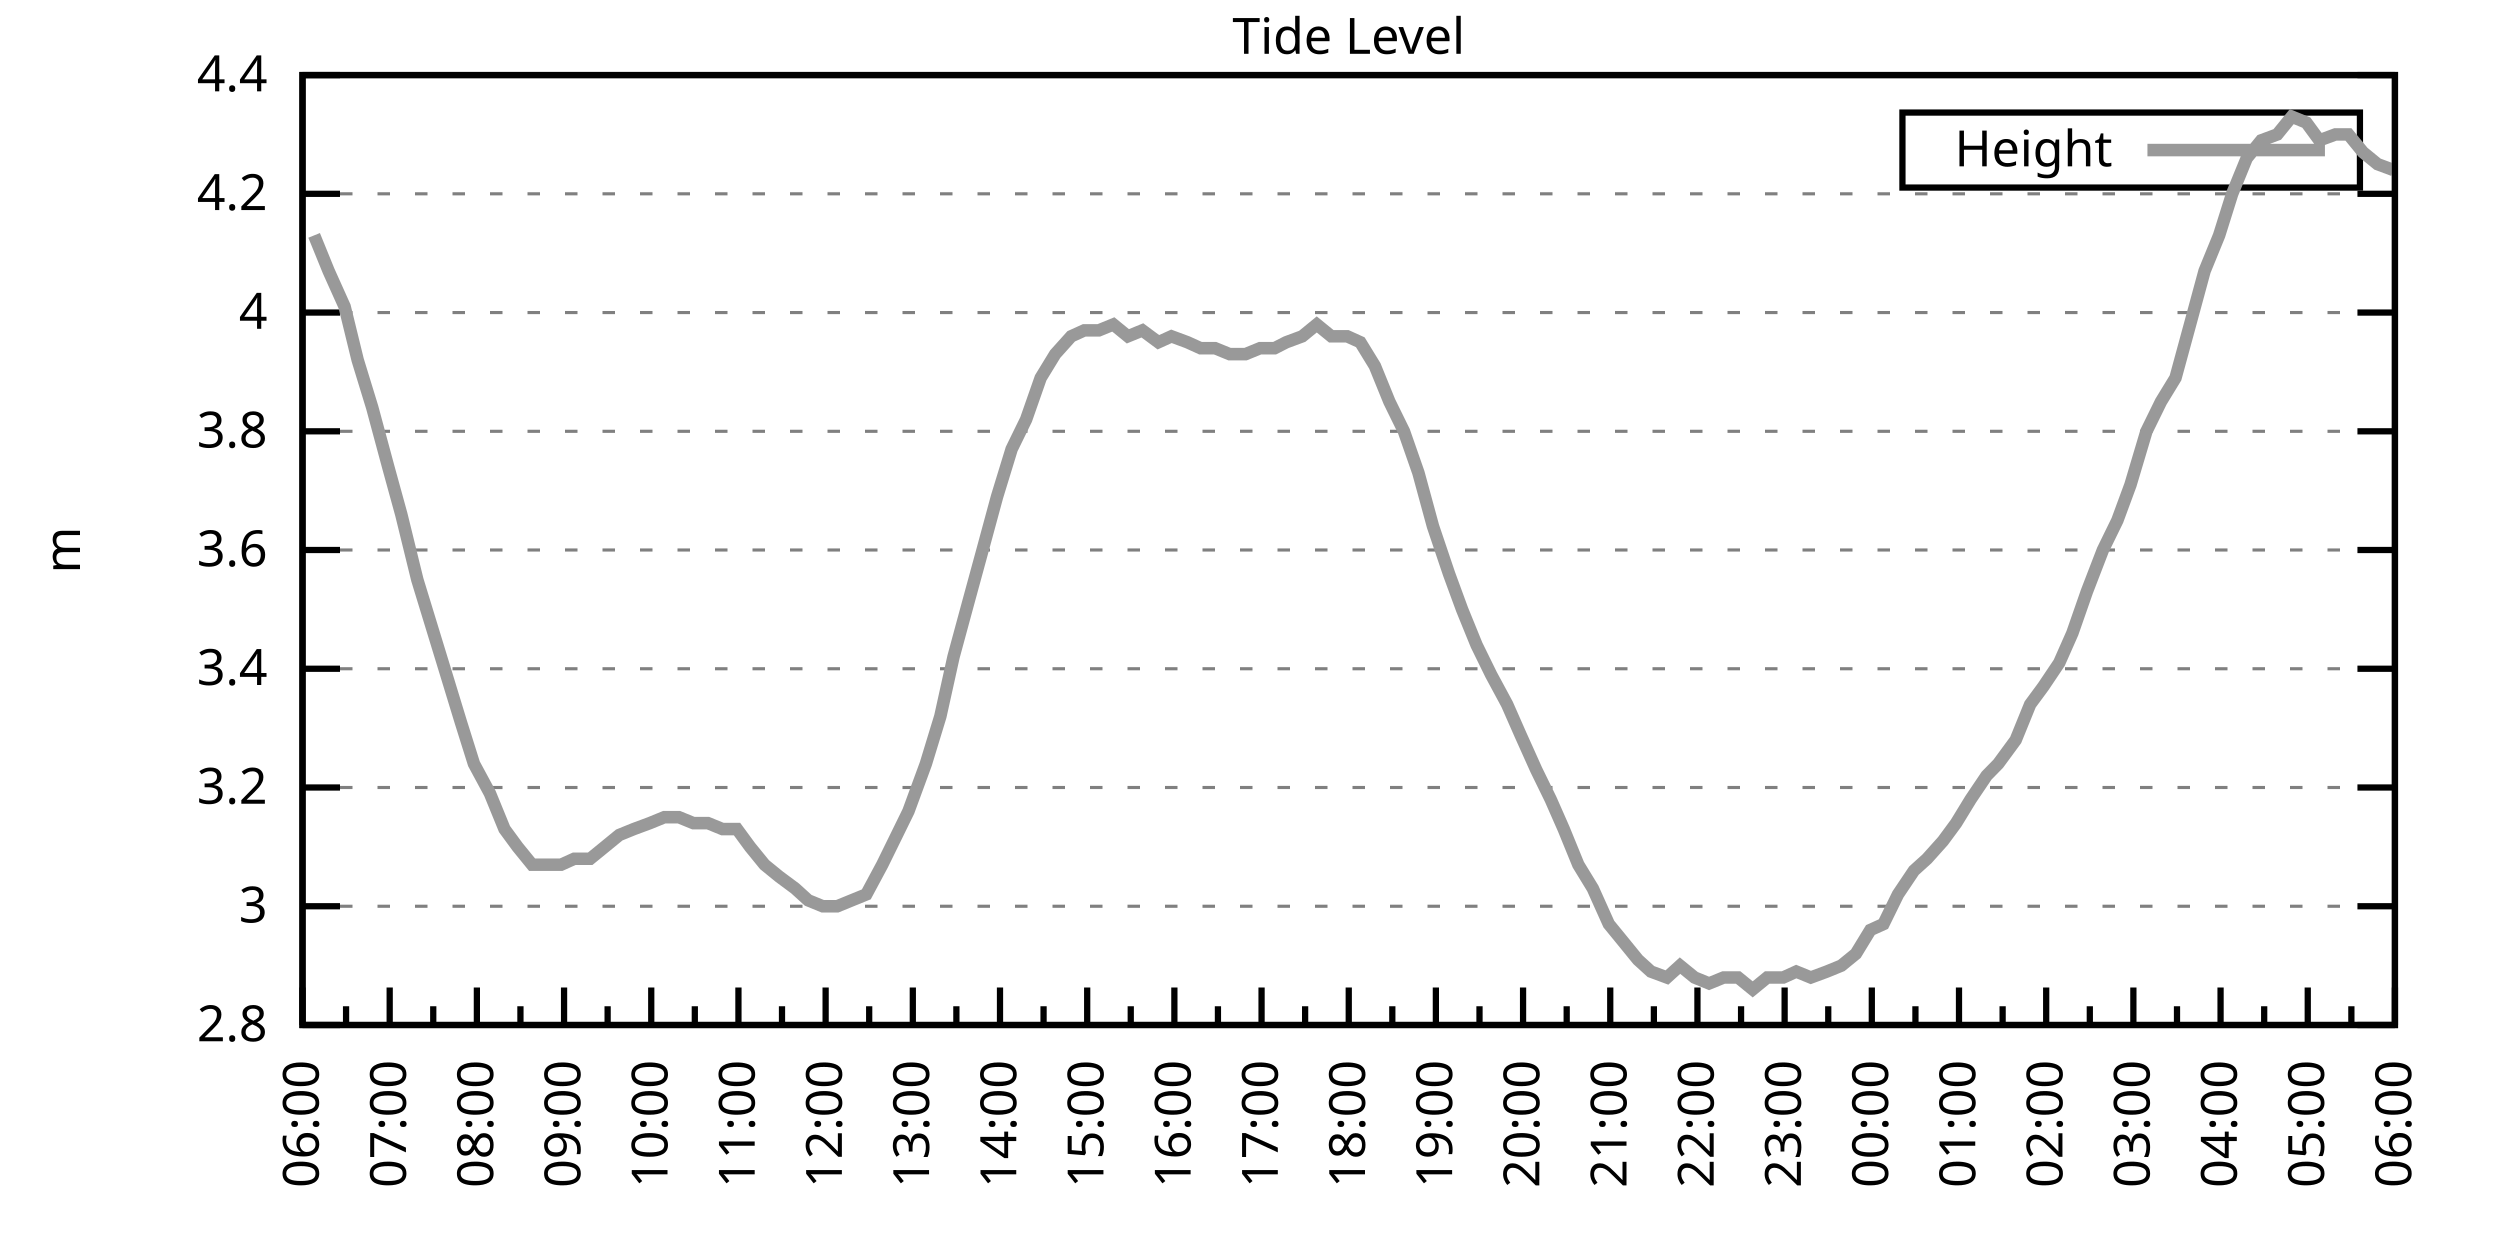
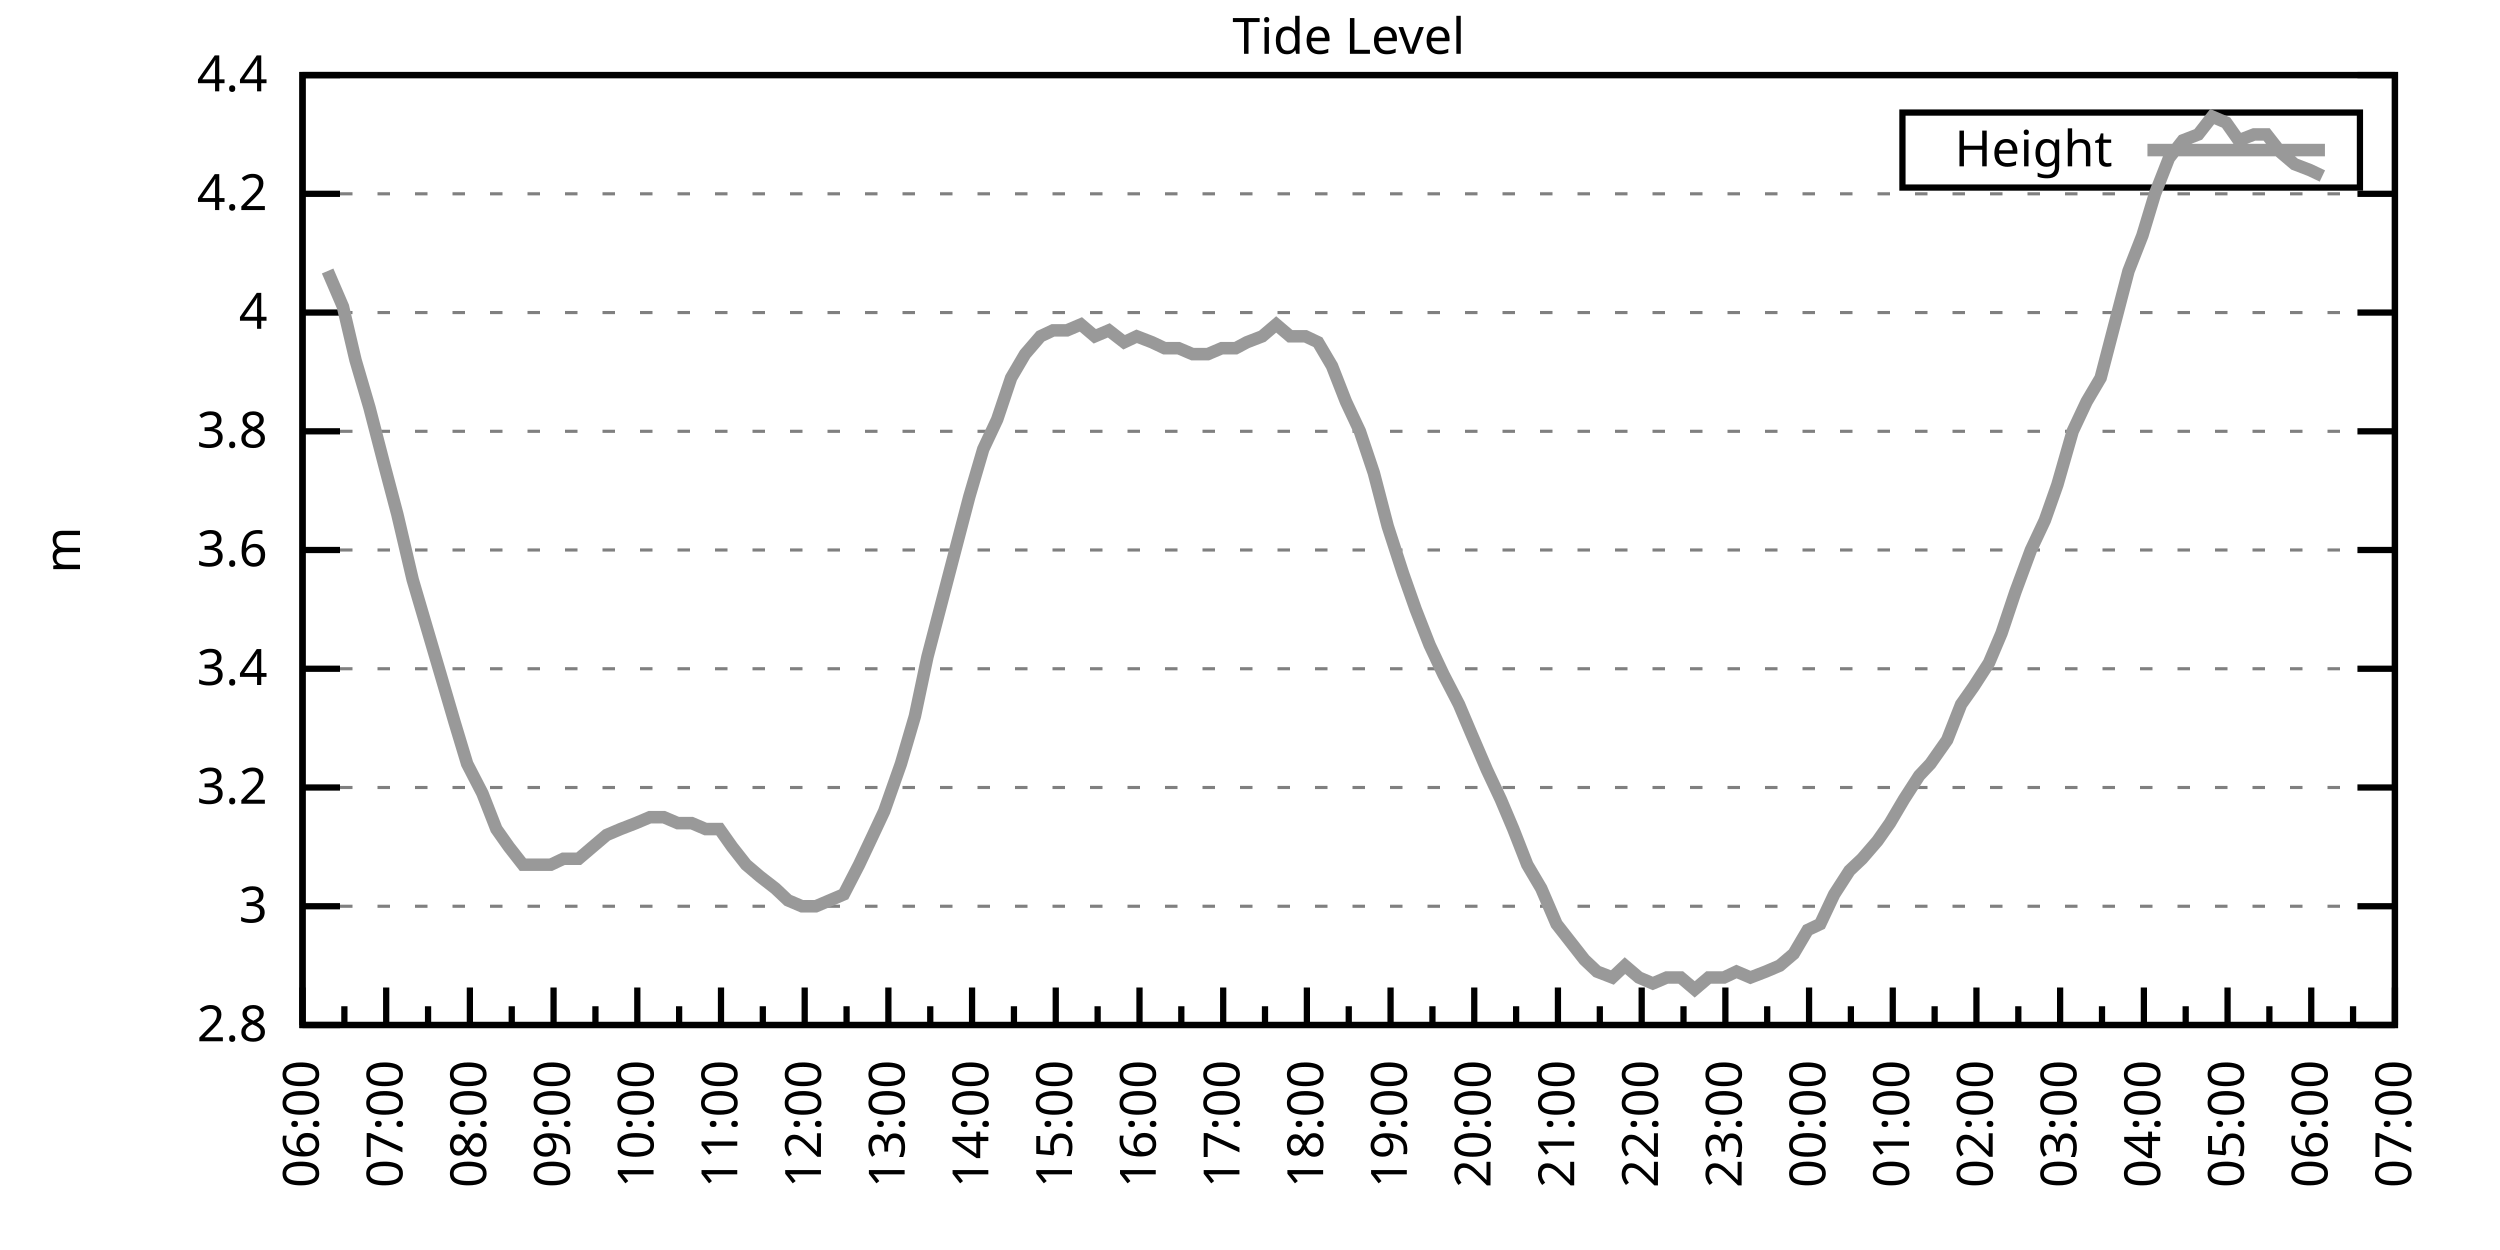
<svg xmlns="http://www.w3.org/2000/svg" xmlns:xlink="http://www.w3.org/1999/xlink" width="400" height="200" viewBox="0 0 400 200">
  <g id="gnuplot_canvas">
    <rect x="0" y="0" width="400" height="200" fill="none" />
    <defs>
      <circle id="gpDot" r="0.5" stroke-width="0.5" stroke="currentColor" />
      <path id="gpPt0" stroke-width="0.333" stroke="currentColor" d="M-1,0 h2 M0,-1 v2" />
      <path id="gpPt1" stroke-width="0.333" stroke="currentColor" d="M-1,-1 L1,1 M1,-1 L-1,1" />
      <path id="gpPt2" stroke-width="0.333" stroke="currentColor" d="M-1,0 L1,0 M0,-1 L0,1 M-1,-1 L1,1 M-1,1 L1,-1" />
      <rect id="gpPt3" stroke-width="0.333" stroke="currentColor" x="-1" y="-1" width="2" height="2" />
      <rect id="gpPt4" stroke-width="0.333" stroke="currentColor" fill="currentColor" x="-1" y="-1" width="2" height="2" />
      <circle id="gpPt5" stroke-width="0.333" stroke="currentColor" cx="0" cy="0" r="1" />
      <use xlink:href="#gpPt5" id="gpPt6" fill="currentColor" stroke="none" />
      <path id="gpPt7" stroke-width="0.333" stroke="currentColor" d="M0,-1.33 L-1.33,0.67 L1.33,0.67 z" />
      <use xlink:href="#gpPt7" id="gpPt8" fill="currentColor" stroke="none" />
      <use xlink:href="#gpPt7" id="gpPt9" stroke="currentColor" transform="rotate(180)" />
      <use xlink:href="#gpPt9" id="gpPt10" fill="currentColor" stroke="none" />
      <use xlink:href="#gpPt3" id="gpPt11" stroke="currentColor" transform="rotate(45)" />
      <use xlink:href="#gpPt11" id="gpPt12" fill="currentColor" stroke="none" />
      <path id="gpPt13" stroke-width="0.333" stroke="currentColor" d="M0,1.330 L1.265,0.411 L0.782,-1.067 L-0.782,-1.076 L-1.265,0.411 z" />
      <use xlink:href="#gpPt13" id="gpPt14" fill="currentColor" stroke="none" />
      <filter id="textbox" filterUnits="objectBoundingBox" x="0" y="0" height="1" width="1">
        <feFlood flood-color="white" flood-opacity="1" result="bgnd" />
        <feComposite in="SourceGraphic" in2="bgnd" operator="atop" />
      </filter>
      <filter id="greybox" filterUnits="objectBoundingBox" x="0" y="0" height="1" width="1">
        <feFlood flood-color="lightgrey" flood-opacity="1" result="grey" />
        <feComposite in="SourceGraphic" in2="grey" operator="atop" />
      </filter>
    </defs>
    <g fill="none" color="white" stroke="currentColor" stroke-width="1.00" stroke-linecap="butt" stroke-linejoin="miter">
</g>
    <g fill="none" color="black" stroke="currentColor" stroke-width="1.00" stroke-linecap="butt" stroke-linejoin="miter">
      <g stroke="none" shape-rendering="crispEdges">
        <polygon fill="rgb(255, 255, 255)" points="48.40,164.00 383.18,164.00 383.18,12.02 48.40,12.02 " />
      </g>
    </g>
    <g fill="none" color="black" stroke="currentColor" stroke-width="1.00" stroke-linecap="butt" stroke-linejoin="miter">
</g>
    <g fill="none" color="black" stroke="black" stroke-width="0.50" stroke-linecap="butt" stroke-linejoin="miter">
</g>
    <g fill="none" color="gray" stroke="currentColor" stroke-width="0.50" stroke-linecap="butt" stroke-linejoin="miter">
      <path stroke="gray" stroke-dasharray="2,4" class="gridline" d="M48.40,164.00 L383.19,164.00  " />
    </g>
    <g fill="none" color="gray" stroke="gray" stroke-width="1.00" stroke-linecap="butt" stroke-linejoin="miter">
</g>
    <g fill="none" color="black" stroke="currentColor" stroke-width="1.00" stroke-linecap="butt" stroke-linejoin="miter">
      <path stroke="black" d="M48.40,164.00 L54.40,164.00 M383.19,164.00 L377.19,164.00  " />
      <g transform="translate(42.80,166.60)" stroke="none" fill="black" font-family="Sans" font-size="8.00" text-anchor="end">
        <text>
          <tspan font-family="Sans"> 2.8</tspan>
        </text>
      </g>
    </g>
    <g fill="none" color="black" stroke="currentColor" stroke-width="1.00" stroke-linecap="butt" stroke-linejoin="miter">
</g>
    <g fill="none" color="black" stroke="black" stroke-width="0.50" stroke-linecap="butt" stroke-linejoin="miter">
</g>
    <g fill="none" color="gray" stroke="currentColor" stroke-width="0.50" stroke-linecap="butt" stroke-linejoin="miter">
      <path stroke="gray" stroke-dasharray="2,4" class="gridline" d="M48.40,145.00 L383.19,145.00  " />
    </g>
    <g fill="none" color="gray" stroke="gray" stroke-width="1.00" stroke-linecap="butt" stroke-linejoin="miter">
</g>
    <g fill="none" color="black" stroke="currentColor" stroke-width="1.00" stroke-linecap="butt" stroke-linejoin="miter">
      <path stroke="black" d="M48.40,145.00 L54.40,145.00 M383.19,145.00 L377.19,145.00  " />
      <g transform="translate(42.80,147.60)" stroke="none" fill="black" font-family="Sans" font-size="8.00" text-anchor="end">
        <text>
          <tspan font-family="Sans"> 3</tspan>
        </text>
      </g>
    </g>
    <g fill="none" color="black" stroke="currentColor" stroke-width="1.00" stroke-linecap="butt" stroke-linejoin="miter">
</g>
    <g fill="none" color="black" stroke="black" stroke-width="0.50" stroke-linecap="butt" stroke-linejoin="miter">
</g>
    <g fill="none" color="gray" stroke="currentColor" stroke-width="0.50" stroke-linecap="butt" stroke-linejoin="miter">
      <path stroke="gray" stroke-dasharray="2,4" class="gridline" d="M48.40,126.00 L383.19,126.00  " />
    </g>
    <g fill="none" color="gray" stroke="gray" stroke-width="1.00" stroke-linecap="butt" stroke-linejoin="miter">
</g>
    <g fill="none" color="black" stroke="currentColor" stroke-width="1.00" stroke-linecap="butt" stroke-linejoin="miter">
      <path stroke="black" d="M48.40,126.00 L54.40,126.00 M383.19,126.00 L377.19,126.00  " />
      <g transform="translate(42.80,128.60)" stroke="none" fill="black" font-family="Sans" font-size="8.00" text-anchor="end">
        <text>
          <tspan font-family="Sans"> 3.2</tspan>
        </text>
      </g>
    </g>
    <g fill="none" color="black" stroke="currentColor" stroke-width="1.00" stroke-linecap="butt" stroke-linejoin="miter">
</g>
    <g fill="none" color="black" stroke="black" stroke-width="0.50" stroke-linecap="butt" stroke-linejoin="miter">
</g>
    <g fill="none" color="gray" stroke="currentColor" stroke-width="0.50" stroke-linecap="butt" stroke-linejoin="miter">
      <path stroke="gray" stroke-dasharray="2,4" class="gridline" d="M48.40,107.00 L383.19,107.00  " />
    </g>
    <g fill="none" color="gray" stroke="gray" stroke-width="1.00" stroke-linecap="butt" stroke-linejoin="miter">
</g>
    <g fill="none" color="black" stroke="currentColor" stroke-width="1.00" stroke-linecap="butt" stroke-linejoin="miter">
      <path stroke="black" d="M48.40,107.00 L54.40,107.00 M383.19,107.00 L377.19,107.00  " />
      <g transform="translate(42.80,109.60)" stroke="none" fill="black" font-family="Sans" font-size="8.00" text-anchor="end">
        <text>
          <tspan font-family="Sans"> 3.4</tspan>
        </text>
      </g>
    </g>
    <g fill="none" color="black" stroke="currentColor" stroke-width="1.00" stroke-linecap="butt" stroke-linejoin="miter">
</g>
    <g fill="none" color="black" stroke="black" stroke-width="0.50" stroke-linecap="butt" stroke-linejoin="miter">
</g>
    <g fill="none" color="gray" stroke="currentColor" stroke-width="0.50" stroke-linecap="butt" stroke-linejoin="miter">
      <path stroke="gray" stroke-dasharray="2,4" class="gridline" d="M48.40,88.00 L383.19,88.00  " />
    </g>
    <g fill="none" color="gray" stroke="gray" stroke-width="1.00" stroke-linecap="butt" stroke-linejoin="miter">
</g>
    <g fill="none" color="black" stroke="currentColor" stroke-width="1.00" stroke-linecap="butt" stroke-linejoin="miter">
      <path stroke="black" d="M48.40,88.00 L54.40,88.00 M383.19,88.00 L377.19,88.00  " />
      <g transform="translate(42.80,90.60)" stroke="none" fill="black" font-family="Sans" font-size="8.00" text-anchor="end">
        <text>
          <tspan font-family="Sans"> 3.6</tspan>
        </text>
      </g>
    </g>
    <g fill="none" color="black" stroke="currentColor" stroke-width="1.00" stroke-linecap="butt" stroke-linejoin="miter">
</g>
    <g fill="none" color="black" stroke="black" stroke-width="0.50" stroke-linecap="butt" stroke-linejoin="miter">
</g>
    <g fill="none" color="gray" stroke="currentColor" stroke-width="0.50" stroke-linecap="butt" stroke-linejoin="miter">
      <path stroke="gray" stroke-dasharray="2,4" class="gridline" d="M48.40,69.01 L383.19,69.01  " />
    </g>
    <g fill="none" color="gray" stroke="gray" stroke-width="1.00" stroke-linecap="butt" stroke-linejoin="miter">
</g>
    <g fill="none" color="black" stroke="currentColor" stroke-width="1.00" stroke-linecap="butt" stroke-linejoin="miter">
      <path stroke="black" d="M48.40,69.01 L54.40,69.01 M383.19,69.01 L377.19,69.01  " />
      <g transform="translate(42.80,71.61)" stroke="none" fill="black" font-family="Sans" font-size="8.00" text-anchor="end">
        <text>
          <tspan font-family="Sans"> 3.8</tspan>
        </text>
      </g>
    </g>
    <g fill="none" color="black" stroke="currentColor" stroke-width="1.00" stroke-linecap="butt" stroke-linejoin="miter">
</g>
    <g fill="none" color="black" stroke="black" stroke-width="0.50" stroke-linecap="butt" stroke-linejoin="miter">
</g>
    <g fill="none" color="gray" stroke="currentColor" stroke-width="0.50" stroke-linecap="butt" stroke-linejoin="miter">
      <path stroke="gray" stroke-dasharray="2,4" class="gridline" d="M48.40,50.01 L383.19,50.01  " />
    </g>
    <g fill="none" color="gray" stroke="gray" stroke-width="1.00" stroke-linecap="butt" stroke-linejoin="miter">
</g>
    <g fill="none" color="black" stroke="currentColor" stroke-width="1.00" stroke-linecap="butt" stroke-linejoin="miter">
      <path stroke="black" d="M48.40,50.01 L54.40,50.01 M383.19,50.01 L377.19,50.01  " />
      <g transform="translate(42.80,52.61)" stroke="none" fill="black" font-family="Sans" font-size="8.00" text-anchor="end">
        <text>
          <tspan font-family="Sans"> 4</tspan>
        </text>
      </g>
    </g>
    <g fill="none" color="black" stroke="currentColor" stroke-width="1.00" stroke-linecap="butt" stroke-linejoin="miter">
</g>
    <g fill="none" color="black" stroke="black" stroke-width="0.50" stroke-linecap="butt" stroke-linejoin="miter">
</g>
    <g fill="none" color="gray" stroke="currentColor" stroke-width="0.50" stroke-linecap="butt" stroke-linejoin="miter">
      <path stroke="gray" stroke-dasharray="2,4" class="gridline" d="M48.40,31.01 L383.19,31.01  " />
    </g>
    <g fill="none" color="gray" stroke="gray" stroke-width="1.00" stroke-linecap="butt" stroke-linejoin="miter">
</g>
    <g fill="none" color="black" stroke="currentColor" stroke-width="1.00" stroke-linecap="butt" stroke-linejoin="miter">
      <path stroke="black" d="M48.40,31.01 L54.40,31.01 M383.19,31.01 L377.19,31.01  " />
      <g transform="translate(42.80,33.61)" stroke="none" fill="black" font-family="Sans" font-size="8.00" text-anchor="end">
        <text>
          <tspan font-family="Sans"> 4.2</tspan>
        </text>
      </g>
    </g>
    <g fill="none" color="black" stroke="currentColor" stroke-width="1.00" stroke-linecap="butt" stroke-linejoin="miter">
</g>
    <g fill="none" color="black" stroke="black" stroke-width="0.50" stroke-linecap="butt" stroke-linejoin="miter">
</g>
    <g fill="none" color="gray" stroke="currentColor" stroke-width="0.50" stroke-linecap="butt" stroke-linejoin="miter">
      <path stroke="gray" stroke-dasharray="2,4" class="gridline" d="M48.40,12.01 L383.19,12.01  " />
    </g>
    <g fill="none" color="gray" stroke="gray" stroke-width="1.00" stroke-linecap="butt" stroke-linejoin="miter">
</g>
    <g fill="none" color="black" stroke="currentColor" stroke-width="1.00" stroke-linecap="butt" stroke-linejoin="miter">
      <path stroke="black" d="M48.40,12.01 L54.40,12.01 M383.19,12.01 L377.19,12.01  " />
      <g transform="translate(42.80,14.61)" stroke="none" fill="black" font-family="Sans" font-size="8.00" text-anchor="end">
        <text>
          <tspan font-family="Sans"> 4.4</tspan>
        </text>
      </g>
    </g>
    <g fill="none" color="black" stroke="currentColor" stroke-width="1.00" stroke-linecap="butt" stroke-linejoin="miter">
      <path stroke="black" d="M48.40,164.00 L48.40,158.00  " />
      <g transform="translate(51.00,169.60) rotate(270)" stroke="none" fill="black" font-family="Sans" font-size="8.00" text-anchor="end">
        <text>
          <tspan font-family="Sans">06:00</tspan>
        </text>
      </g>
    </g>
    <g fill="none" color="black" stroke="currentColor" stroke-width="1.00" stroke-linecap="butt" stroke-linejoin="miter">
-       <path stroke="black" d="M55.37,164.00 L55.37,161.00 M62.35,164.00 L62.35,158.00  " />
-       <g transform="translate(64.95,169.60) rotate(270)" stroke="none" fill="black" font-family="Sans" font-size="8.00" text-anchor="end">
+       <path stroke="black" d="M55.10,164.00 L55.10,161.00 M61.79,164.00 L61.79,158.00  " />
+       <g transform="translate(64.39,169.60) rotate(270)" stroke="none" fill="black" font-family="Sans" font-size="8.00" text-anchor="end">
        <text>
          <tspan font-family="Sans">07:00</tspan>
        </text>
      </g>
    </g>
    <g fill="none" color="black" stroke="currentColor" stroke-width="1.00" stroke-linecap="butt" stroke-linejoin="miter">
-       <path stroke="black" d="M69.32,164.00 L69.32,161.00 M76.30,164.00 L76.30,158.00  " />
-       <g transform="translate(78.90,169.60) rotate(270)" stroke="none" fill="black" font-family="Sans" font-size="8.00" text-anchor="end">
+       <path stroke="black" d="M68.49,164.00 L68.49,161.00 M75.18,164.00 L75.18,158.00  " />
+       <g transform="translate(77.78,169.60) rotate(270)" stroke="none" fill="black" font-family="Sans" font-size="8.00" text-anchor="end">
        <text>
          <tspan font-family="Sans">08:00</tspan>
        </text>
      </g>
    </g>
    <g fill="none" color="black" stroke="currentColor" stroke-width="1.00" stroke-linecap="butt" stroke-linejoin="miter">
-       <path stroke="black" d="M83.27,164.00 L83.27,161.00 M90.25,164.00 L90.25,158.00  " />
-       <g transform="translate(92.85,169.60) rotate(270)" stroke="none" fill="black" font-family="Sans" font-size="8.00" text-anchor="end">
+       <path stroke="black" d="M81.88,164.00 L81.88,161.00 M88.57,164.00 L88.57,158.00  " />
+       <g transform="translate(91.17,169.60) rotate(270)" stroke="none" fill="black" font-family="Sans" font-size="8.00" text-anchor="end">
        <text>
          <tspan font-family="Sans">09:00</tspan>
        </text>
      </g>
    </g>
    <g fill="none" color="black" stroke="currentColor" stroke-width="1.00" stroke-linecap="butt" stroke-linejoin="miter">
-       <path stroke="black" d="M97.22,164.00 L97.22,161.00 M104.20,164.00 L104.20,158.00  " />
-       <g transform="translate(106.80,169.60) rotate(270)" stroke="none" fill="black" font-family="Sans" font-size="8.00" text-anchor="end">
+       <path stroke="black" d="M95.27,164.00 L95.27,161.00 M101.97,164.00 L101.97,158.00  " />
+       <g transform="translate(104.57,169.60) rotate(270)" stroke="none" fill="black" font-family="Sans" font-size="8.00" text-anchor="end">
        <text>
          <tspan font-family="Sans">10:00</tspan>
        </text>
      </g>
    </g>
    <g fill="none" color="black" stroke="currentColor" stroke-width="1.00" stroke-linecap="butt" stroke-linejoin="miter">
-       <path stroke="black" d="M111.17,164.00 L111.17,161.00 M118.15,164.00 L118.15,158.00  " />
-       <g transform="translate(120.75,169.60) rotate(270)" stroke="none" fill="black" font-family="Sans" font-size="8.00" text-anchor="end">
+       <path stroke="black" d="M108.66,164.00 L108.66,161.00 M115.36,164.00 L115.36,158.00  " />
+       <g transform="translate(117.96,169.60) rotate(270)" stroke="none" fill="black" font-family="Sans" font-size="8.00" text-anchor="end">
        <text>
          <tspan font-family="Sans">11:00</tspan>
        </text>
      </g>
    </g>
    <g fill="none" color="black" stroke="currentColor" stroke-width="1.00" stroke-linecap="butt" stroke-linejoin="miter">
-       <path stroke="black" d="M125.12,164.00 L125.12,161.00 M132.10,164.00 L132.10,158.00  " />
-       <g transform="translate(134.70,169.60) rotate(270)" stroke="none" fill="black" font-family="Sans" font-size="8.00" text-anchor="end">
+       <path stroke="black" d="M122.05,164.00 L122.05,161.00 M128.75,164.00 L128.75,158.00  " />
+       <g transform="translate(131.35,169.60) rotate(270)" stroke="none" fill="black" font-family="Sans" font-size="8.00" text-anchor="end">
        <text>
          <tspan font-family="Sans">12:00</tspan>
        </text>
      </g>
    </g>
    <g fill="none" color="black" stroke="currentColor" stroke-width="1.00" stroke-linecap="butt" stroke-linejoin="miter">
-       <path stroke="black" d="M139.07,164.00 L139.07,161.00 M146.05,164.00 L146.05,158.00  " />
-       <g transform="translate(148.65,169.60) rotate(270)" stroke="none" fill="black" font-family="Sans" font-size="8.00" text-anchor="end">
+       <path stroke="black" d="M135.45,164.00 L135.45,161.00 M142.14,164.00 L142.14,158.00  " />
+       <g transform="translate(144.74,169.60) rotate(270)" stroke="none" fill="black" font-family="Sans" font-size="8.00" text-anchor="end">
        <text>
          <tspan font-family="Sans">13:00</tspan>
        </text>
      </g>
    </g>
    <g fill="none" color="black" stroke="currentColor" stroke-width="1.00" stroke-linecap="butt" stroke-linejoin="miter">
-       <path stroke="black" d="M153.02,164.00 L153.02,161.00 M160.00,164.00 L160.00,158.00  " />
-       <g transform="translate(162.60,169.60) rotate(270)" stroke="none" fill="black" font-family="Sans" font-size="8.00" text-anchor="end">
+       <path stroke="black" d="M148.84,164.00 L148.84,161.00 M155.53,164.00 L155.53,158.00  " />
+       <g transform="translate(158.13,169.60) rotate(270)" stroke="none" fill="black" font-family="Sans" font-size="8.00" text-anchor="end">
        <text>
          <tspan font-family="Sans">14:00</tspan>
        </text>
      </g>
    </g>
    <g fill="none" color="black" stroke="currentColor" stroke-width="1.00" stroke-linecap="butt" stroke-linejoin="miter">
-       <path stroke="black" d="M166.97,164.00 L166.97,161.00 M173.95,164.00 L173.95,158.00  " />
-       <g transform="translate(176.55,169.60) rotate(270)" stroke="none" fill="black" font-family="Sans" font-size="8.00" text-anchor="end">
+       <path stroke="black" d="M162.23,164.00 L162.23,161.00 M168.92,164.00 L168.92,158.00  " />
+       <g transform="translate(171.52,169.60) rotate(270)" stroke="none" fill="black" font-family="Sans" font-size="8.00" text-anchor="end">
        <text>
          <tspan font-family="Sans">15:00</tspan>
        </text>
      </g>
    </g>
    <g fill="none" color="black" stroke="currentColor" stroke-width="1.00" stroke-linecap="butt" stroke-linejoin="miter">
-       <path stroke="black" d="M180.92,164.00 L180.92,161.00 M187.90,164.00 L187.90,158.00  " />
-       <g transform="translate(190.50,169.60) rotate(270)" stroke="none" fill="black" font-family="Sans" font-size="8.00" text-anchor="end">
+       <path stroke="black" d="M175.62,164.00 L175.62,161.00 M182.32,164.00 L182.32,158.00  " />
+       <g transform="translate(184.92,169.60) rotate(270)" stroke="none" fill="black" font-family="Sans" font-size="8.00" text-anchor="end">
        <text>
          <tspan font-family="Sans">16:00</tspan>
        </text>
      </g>
    </g>
    <g fill="none" color="black" stroke="currentColor" stroke-width="1.00" stroke-linecap="butt" stroke-linejoin="miter">
-       <path stroke="black" d="M194.87,164.00 L194.87,161.00 M201.85,164.00 L201.85,158.00  " />
-       <g transform="translate(204.45,169.60) rotate(270)" stroke="none" fill="black" font-family="Sans" font-size="8.00" text-anchor="end">
+       <path stroke="black" d="M189.01,164.00 L189.01,161.00 M195.71,164.00 L195.71,158.00  " />
+       <g transform="translate(198.31,169.60) rotate(270)" stroke="none" fill="black" font-family="Sans" font-size="8.00" text-anchor="end">
        <text>
          <tspan font-family="Sans">17:00</tspan>
        </text>
      </g>
    </g>
    <g fill="none" color="black" stroke="currentColor" stroke-width="1.00" stroke-linecap="butt" stroke-linejoin="miter">
-       <path stroke="black" d="M208.82,164.00 L208.82,161.00 M215.80,164.00 L215.80,158.00  " />
-       <g transform="translate(218.40,169.60) rotate(270)" stroke="none" fill="black" font-family="Sans" font-size="8.00" text-anchor="end">
+       <path stroke="black" d="M202.40,164.00 L202.40,161.00 M209.10,164.00 L209.10,158.00  " />
+       <g transform="translate(211.70,169.60) rotate(270)" stroke="none" fill="black" font-family="Sans" font-size="8.00" text-anchor="end">
        <text>
          <tspan font-family="Sans">18:00</tspan>
        </text>
      </g>
    </g>
    <g fill="none" color="black" stroke="currentColor" stroke-width="1.00" stroke-linecap="butt" stroke-linejoin="miter">
-       <path stroke="black" d="M222.77,164.00 L222.77,161.00 M229.74,164.00 L229.74,158.00  " />
-       <g transform="translate(232.34,169.60) rotate(270)" stroke="none" fill="black" font-family="Sans" font-size="8.00" text-anchor="end">
+       <path stroke="black" d="M215.80,164.00 L215.80,161.00 M222.49,164.00 L222.49,158.00  " />
+       <g transform="translate(225.09,169.60) rotate(270)" stroke="none" fill="black" font-family="Sans" font-size="8.00" text-anchor="end">
        <text>
          <tspan font-family="Sans">19:00</tspan>
        </text>
      </g>
    </g>
    <g fill="none" color="black" stroke="currentColor" stroke-width="1.00" stroke-linecap="butt" stroke-linejoin="miter">
-       <path stroke="black" d="M236.72,164.00 L236.72,161.00 M243.69,164.00 L243.69,158.00  " />
-       <g transform="translate(246.29,169.60) rotate(270)" stroke="none" fill="black" font-family="Sans" font-size="8.00" text-anchor="end">
+       <path stroke="black" d="M229.19,164.00 L229.19,161.00 M235.88,164.00 L235.88,158.00  " />
+       <g transform="translate(238.48,169.60) rotate(270)" stroke="none" fill="black" font-family="Sans" font-size="8.00" text-anchor="end">
        <text>
          <tspan font-family="Sans">20:00</tspan>
        </text>
      </g>
    </g>
    <g fill="none" color="black" stroke="currentColor" stroke-width="1.00" stroke-linecap="butt" stroke-linejoin="miter">
-       <path stroke="black" d="M250.67,164.00 L250.67,161.00 M257.64,164.00 L257.64,158.00  " />
-       <g transform="translate(260.24,169.60) rotate(270)" stroke="none" fill="black" font-family="Sans" font-size="8.00" text-anchor="end">
+       <path stroke="black" d="M242.58,164.00 L242.58,161.00 M249.27,164.00 L249.27,158.00  " />
+       <g transform="translate(251.87,169.60) rotate(270)" stroke="none" fill="black" font-family="Sans" font-size="8.00" text-anchor="end">
        <text>
          <tspan font-family="Sans">21:00</tspan>
        </text>
      </g>
    </g>
    <g fill="none" color="black" stroke="currentColor" stroke-width="1.00" stroke-linecap="butt" stroke-linejoin="miter">
-       <path stroke="black" d="M264.62,164.00 L264.62,161.00 M271.59,164.00 L271.59,158.00  " />
-       <g transform="translate(274.19,169.60) rotate(270)" stroke="none" fill="black" font-family="Sans" font-size="8.00" text-anchor="end">
+       <path stroke="black" d="M255.97,164.00 L255.97,161.00 M262.67,164.00 L262.67,158.00  " />
+       <g transform="translate(265.27,169.60) rotate(270)" stroke="none" fill="black" font-family="Sans" font-size="8.00" text-anchor="end">
        <text>
          <tspan font-family="Sans">22:00</tspan>
        </text>
      </g>
    </g>
    <g fill="none" color="black" stroke="currentColor" stroke-width="1.00" stroke-linecap="butt" stroke-linejoin="miter">
-       <path stroke="black" d="M278.57,164.00 L278.57,161.00 M285.54,164.00 L285.54,158.00  " />
-       <g transform="translate(288.14,169.60) rotate(270)" stroke="none" fill="black" font-family="Sans" font-size="8.00" text-anchor="end">
+       <path stroke="black" d="M269.36,164.00 L269.36,161.00 M276.06,164.00 L276.06,158.00  " />
+       <g transform="translate(278.66,169.60) rotate(270)" stroke="none" fill="black" font-family="Sans" font-size="8.00" text-anchor="end">
        <text>
          <tspan font-family="Sans">23:00</tspan>
        </text>
      </g>
    </g>
    <g fill="none" color="black" stroke="currentColor" stroke-width="1.00" stroke-linecap="butt" stroke-linejoin="miter">
-       <path stroke="black" d="M292.52,164.00 L292.52,161.00 M299.49,164.00 L299.49,158.00  " />
-       <g transform="translate(302.09,169.60) rotate(270)" stroke="none" fill="black" font-family="Sans" font-size="8.00" text-anchor="end">
+       <path stroke="black" d="M282.75,164.00 L282.75,161.00 M289.45,164.00 L289.45,158.00  " />
+       <g transform="translate(292.05,169.60) rotate(270)" stroke="none" fill="black" font-family="Sans" font-size="8.00" text-anchor="end">
        <text>
          <tspan font-family="Sans">00:00</tspan>
        </text>
      </g>
    </g>
    <g fill="none" color="black" stroke="currentColor" stroke-width="1.00" stroke-linecap="butt" stroke-linejoin="miter">
-       <path stroke="black" d="M306.47,164.00 L306.47,161.00 M313.44,164.00 L313.44,158.00  " />
-       <g transform="translate(316.04,169.60) rotate(270)" stroke="none" fill="black" font-family="Sans" font-size="8.00" text-anchor="end">
+       <path stroke="black" d="M296.14,164.00 L296.14,161.00 M302.84,164.00 L302.84,158.00  " />
+       <g transform="translate(305.44,169.60) rotate(270)" stroke="none" fill="black" font-family="Sans" font-size="8.00" text-anchor="end">
        <text>
          <tspan font-family="Sans">01:00</tspan>
        </text>
      </g>
    </g>
    <g fill="none" color="black" stroke="currentColor" stroke-width="1.00" stroke-linecap="butt" stroke-linejoin="miter">
-       <path stroke="black" d="M320.42,164.00 L320.42,161.00 M327.39,164.00 L327.39,158.00  " />
-       <g transform="translate(329.99,169.60) rotate(270)" stroke="none" fill="black" font-family="Sans" font-size="8.00" text-anchor="end">
+       <path stroke="black" d="M309.54,164.00 L309.54,161.00 M316.23,164.00 L316.23,158.00  " />
+       <g transform="translate(318.83,169.60) rotate(270)" stroke="none" fill="black" font-family="Sans" font-size="8.00" text-anchor="end">
        <text>
          <tspan font-family="Sans">02:00</tspan>
        </text>
      </g>
    </g>
    <g fill="none" color="black" stroke="currentColor" stroke-width="1.00" stroke-linecap="butt" stroke-linejoin="miter">
-       <path stroke="black" d="M334.37,164.00 L334.37,161.00 M341.34,164.00 L341.34,158.00  " />
-       <g transform="translate(343.94,169.60) rotate(270)" stroke="none" fill="black" font-family="Sans" font-size="8.00" text-anchor="end">
+       <path stroke="black" d="M322.93,164.00 L322.93,161.00 M329.62,164.00 L329.62,158.00  " />
+       <g transform="translate(332.22,169.60) rotate(270)" stroke="none" fill="black" font-family="Sans" font-size="8.00" text-anchor="end">
        <text>
          <tspan font-family="Sans">03:00</tspan>
        </text>
      </g>
    </g>
    <g fill="none" color="black" stroke="currentColor" stroke-width="1.00" stroke-linecap="butt" stroke-linejoin="miter">
-       <path stroke="black" d="M348.32,164.00 L348.32,161.00 M355.29,164.00 L355.29,158.00  " />
-       <g transform="translate(357.89,169.60) rotate(270)" stroke="none" fill="black" font-family="Sans" font-size="8.00" text-anchor="end">
+       <path stroke="black" d="M336.32,164.00 L336.32,161.00 M343.02,164.00 L343.02,158.00  " />
+       <g transform="translate(345.62,169.60) rotate(270)" stroke="none" fill="black" font-family="Sans" font-size="8.00" text-anchor="end">
        <text>
          <tspan font-family="Sans">04:00</tspan>
        </text>
      </g>
    </g>
    <g fill="none" color="black" stroke="currentColor" stroke-width="1.00" stroke-linecap="butt" stroke-linejoin="miter">
-       <path stroke="black" d="M362.27,164.00 L362.27,161.00 M369.24,164.00 L369.24,158.00  " />
-       <g transform="translate(371.84,169.60) rotate(270)" stroke="none" fill="black" font-family="Sans" font-size="8.00" text-anchor="end">
+       <path stroke="black" d="M349.71,164.00 L349.71,161.00 M356.41,164.00 L356.41,158.00  " />
+       <g transform="translate(359.01,169.60) rotate(270)" stroke="none" fill="black" font-family="Sans" font-size="8.00" text-anchor="end">
        <text>
          <tspan font-family="Sans">05:00</tspan>
        </text>
      </g>
    </g>
    <g fill="none" color="black" stroke="currentColor" stroke-width="1.00" stroke-linecap="butt" stroke-linejoin="miter">
-       <path stroke="black" d="M376.22,164.00 L376.22,161.00 M383.19,164.00 L383.19,158.00  " />
+       <path stroke="black" d="M363.10,164.00 L363.10,161.00 M369.80,164.00 L369.80,158.00  " />
+       <g transform="translate(372.40,169.60) rotate(270)" stroke="none" fill="black" font-family="Sans" font-size="8.00" text-anchor="end">
+         <text>
+           <tspan font-family="Sans">06:00</tspan>
+         </text>
+       </g>
+     </g>
+     <g fill="none" color="black" stroke="currentColor" stroke-width="1.00" stroke-linecap="butt" stroke-linejoin="miter">
+       <path stroke="black" d="M376.49,164.00 L376.49,161.00 M383.19,164.00 L383.19,158.00  " />
      <g transform="translate(385.79,169.60) rotate(270)" stroke="none" fill="black" font-family="Sans" font-size="8.00" text-anchor="end">
        <text>
-           <tspan font-family="Sans">06:00</tspan>
+           <tspan font-family="Sans">07:00</tspan>
        </text>
      </g>
    </g>
    <g fill="none" color="black" stroke="currentColor" stroke-width="1.00" stroke-linecap="butt" stroke-linejoin="miter">
</g>
    <g fill="none" color="black" stroke="currentColor" stroke-width="1.00" stroke-linecap="butt" stroke-linejoin="miter">
      <path stroke="black" d="M48.40,12.01 L48.40,164.00 L383.19,164.00 L383.19,12.01 L48.40,12.01 Z  " />
    </g>
    <g fill="none" color="black" stroke="currentColor" stroke-width="1.00" stroke-linecap="butt" stroke-linejoin="miter">
      <g transform="translate(12.80,88.01) rotate(270)" stroke="none" fill="black" font-family="Sans" font-size="8.00" text-anchor="middle">
        <text>
          <tspan font-family="Sans">m</tspan>
        </text>
      </g>
    </g>
    <g fill="none" color="black" stroke="currentColor" stroke-width="1.00" stroke-linecap="butt" stroke-linejoin="miter">
</g>
    <g fill="none" color="black" stroke="currentColor" stroke-width="1.00" stroke-linecap="butt" stroke-linejoin="miter">
      <path stroke="black" d="M304.39,30.01 L304.39,18.01 L377.59,18.01 L377.59,30.01 L304.39,30.01 Z  " />
    </g>
    <g id="Tide_level_plot_1">
      <g fill="none" color="white" stroke="black" stroke-width="2.00" stroke-linecap="butt" stroke-linejoin="miter">
</g>
      <g fill="none" color="black" stroke="currentColor" stroke-width="2.00" stroke-linecap="butt" stroke-linejoin="miter">
        <g transform="translate(337.99,26.61)" stroke="none" fill="black" font-family="Sans" font-size="8.00" text-anchor="end">
          <text>
            <tspan font-family="Sans">Height</tspan>
          </text>
        </g>
      </g>
      <g fill="none" color="black" stroke="currentColor" stroke-width="2.00" stroke-linecap="butt" stroke-linejoin="miter">
-         <path stroke="rgb(153, 153, 153)" d="M343.59,24.01 L371.99,24.01 M50.26,37.66 L52.58,43.36 L55.14,49.06 L57.23,57.61 L59.56,65.21 L62.12,74.71   L64.21,82.31 L66.77,92.75 L71.42,107.95 L73.74,115.55 L75.83,122.20 L78.39,126.95 L80.72,132.65 L82.81,135.50   L85.13,138.35 L87.46,138.35 L89.78,138.35 L91.88,137.40 L94.43,137.40 L96.76,135.50 L99.08,133.60 L101.41,132.65   L103.97,131.70 L106.29,130.75 L108.62,130.75 L110.94,131.70 L113.27,131.70 L115.59,132.65 L117.92,132.65 L120.01,135.50   L122.33,138.35 L124.66,140.25 L127.22,142.15 L129.31,144.05 L131.63,145.00 L133.96,145.00 L136.28,144.05 L138.61,143.10   L141.16,138.35 L143.49,133.60 L145.35,129.80 L148.14,122.20 L150.46,114.60 L152.56,105.10 L154.88,96.55 L157.21,88.01   L159.53,79.46 L161.86,71.86 L164.18,67.11 L166.51,60.46 L168.83,56.66 L171.39,53.81 L173.48,52.86 L175.81,52.86   L178.13,51.91 L180.46,53.81 L182.78,52.86 L185.34,54.76 L187.43,53.81 L189.99,54.76 L192.08,55.71 L194.41,55.71   L196.73,56.66 L199.29,56.66 L201.61,55.71 L203.94,55.71 L205.80,54.76 L208.36,53.81 L210.68,51.91 L213.01,53.81   L215.56,53.81 L217.65,54.76 L219.98,58.56 L222.30,64.26 L224.63,69.01 L226.95,75.66 L229.28,84.21 L231.84,91.80   L233.93,97.50 L236.25,103.20 L238.58,107.95 L241.14,112.70 L243.23,117.45 L245.79,123.15 L248.11,127.90 L250.20,132.65   L252.53,138.35 L254.85,142.15 L257.41,147.85 L259.74,150.70 L262.06,153.55 L264.15,155.45 L266.71,156.40 L268.80,154.50   L271.13,156.40 L273.45,157.35 L275.78,156.40 L278.10,156.40 L280.43,158.30 L282.75,156.40 L285.31,156.40 L287.40,155.45   L289.73,156.40 L292.29,155.45 L294.61,154.50 L296.94,152.60 L299.26,148.80 L301.35,147.85 L303.68,143.10 L306.23,139.30   L308.33,137.40 L310.88,134.55 L312.98,131.70 L315.30,127.90 L317.86,124.10 L319.72,122.20 L322.51,118.40 L324.83,112.70   L326.93,109.85 L329.48,106.05 L331.58,101.30 L333.90,94.65 L336.46,88.01 L338.78,83.26 L340.88,77.56 L343.43,69.01   L345.76,64.26 L348.08,60.46 L350.41,51.91 L352.73,43.36 L355.06,37.66 L357.15,31.01 L359.48,25.31 L361.80,22.46   L364.36,21.51 L366.68,18.66 L369.01,19.61 L371.10,22.46 L373.66,21.51 L375.75,21.51 L378.08,24.36 L380.40,26.26   L382.96,27.21  " />
+         <path stroke="rgb(153, 153, 153)" d="M343.59,24.01 L371.99,24.01 M52.42,43.36 L54.87,49.06 L56.88,57.61 L59.11,65.21 L61.57,74.71 L63.58,82.31   L66.03,92.75 L70.50,107.95 L72.73,115.55 L74.74,122.20 L77.19,126.95 L79.42,132.65 L81.43,135.50 L83.66,138.35   L85.90,138.35 L88.13,138.35 L90.14,137.40 L92.59,137.40 L94.82,135.50 L97.06,133.60 L99.29,132.65 L101.74,131.70   L103.98,130.75 L106.21,130.75 L108.44,131.70 L110.67,131.70 L112.90,132.65 L115.13,132.65 L117.14,135.50 L119.38,138.35   L121.61,140.25 L124.06,142.15 L126.07,144.05 L128.30,145.00 L130.54,145.00 L132.77,144.05 L135.00,143.10 L137.45,138.35   L139.69,133.60 L141.47,129.80 L144.15,122.20 L146.38,114.60 L148.39,105.10 L150.62,96.55 L152.85,88.01 L155.09,79.46   L157.32,71.86 L159.55,67.11 L161.78,60.46 L164.01,56.66 L166.47,53.81 L168.48,52.86 L170.71,52.86 L172.94,51.91   L175.17,53.81 L177.41,52.86 L179.86,54.76 L181.87,53.81 L184.32,54.76 L186.33,55.71 L188.57,55.71 L190.80,56.66   L193.25,56.66 L195.48,55.71 L197.72,55.71 L199.50,54.76 L201.96,53.81 L204.19,51.91 L206.42,53.81 L208.88,53.81   L210.88,54.76 L213.12,58.56 L215.35,64.26 L217.58,69.01 L219.81,75.66 L222.04,84.21 L224.50,91.80 L226.51,97.50   L228.74,103.20 L230.97,107.95 L233.43,112.70 L235.44,117.45 L237.89,123.15 L240.12,127.90 L242.13,132.65 L244.36,138.35   L246.60,142.15 L249.05,147.85 L251.28,150.70 L253.51,153.55 L255.52,155.45 L257.98,156.40 L259.99,154.50 L262.22,156.40   L264.45,157.35 L266.68,156.40 L268.92,156.40 L271.15,158.30 L273.38,156.40 L275.83,156.40 L277.84,155.45 L280.07,156.40   L282.53,155.45 L284.76,154.50 L286.99,152.60 L289.23,148.80 L291.23,147.85 L293.47,143.10 L295.92,139.30 L297.93,137.40   L300.39,134.55 L302.39,131.70 L304.63,127.90 L307.08,124.10 L308.87,122.20 L311.54,118.40 L313.78,112.70 L315.79,109.85   L318.24,106.05 L320.25,101.30 L322.48,94.65 L324.94,88.01 L327.17,83.26 L329.18,77.56 L331.63,69.01 L333.86,64.26   L336.10,60.46 L338.33,51.91 L340.56,43.36 L342.79,37.66 L344.80,31.01 L347.03,25.31 L349.26,22.46 L351.72,21.51   L353.95,18.66 L356.18,19.61 L358.19,22.46 L360.65,21.51 L362.66,21.51 L364.89,24.36 L367.12,26.26 L369.58,27.21   L371.58,28.16  " />
      </g>
    </g>
    <g fill="none" color="black" stroke="currentColor" stroke-width="2.00" stroke-linecap="butt" stroke-linejoin="miter">
</g>
    <g fill="none" color="black" stroke="black" stroke-width="1.00" stroke-linecap="butt" stroke-linejoin="miter">
</g>
    <g fill="none" color="black" stroke="currentColor" stroke-width="1.00" stroke-linecap="butt" stroke-linejoin="miter">
      <path stroke="black" d="M48.40,12.01 L48.40,164.00 L383.19,164.00 L383.19,12.01 L48.40,12.01 Z  " />
    </g>
    <g fill="none" color="black" stroke="currentColor" stroke-width="1.00" stroke-linecap="butt" stroke-linejoin="miter">
      <g transform="translate(215.79,8.61)" stroke="none" fill="black" font-family="Sans" font-size="8.00" text-anchor="middle">
        <text>
          <tspan font-family="Sans">Tide Level</tspan>
        </text>
      </g>
    </g>
    <g fill="none" color="black" stroke="currentColor" stroke-width="1.00" stroke-linecap="butt" stroke-linejoin="miter">
</g>
  </g>
</svg>
